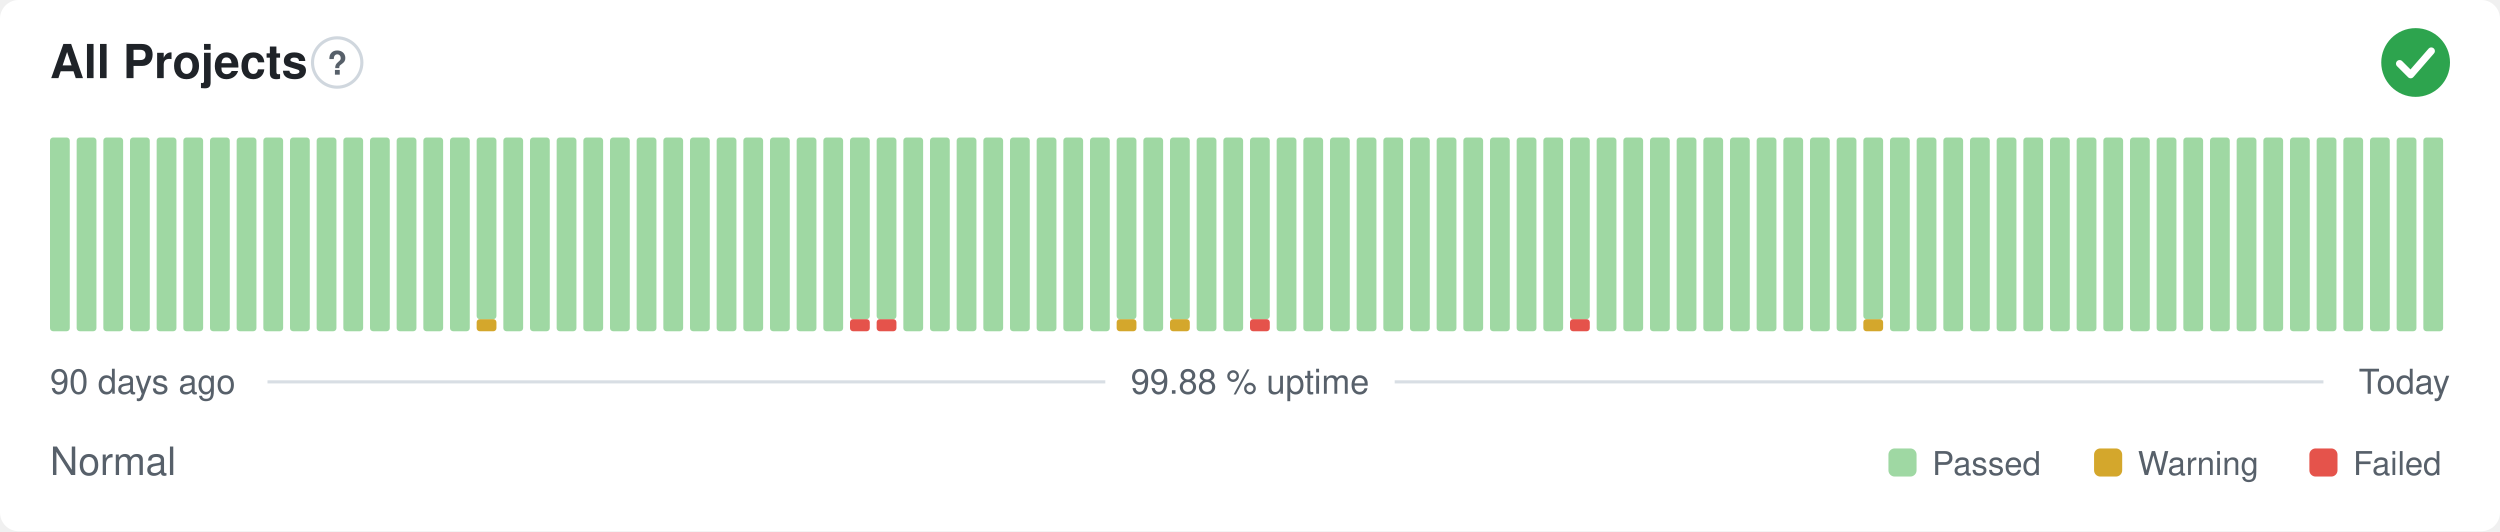
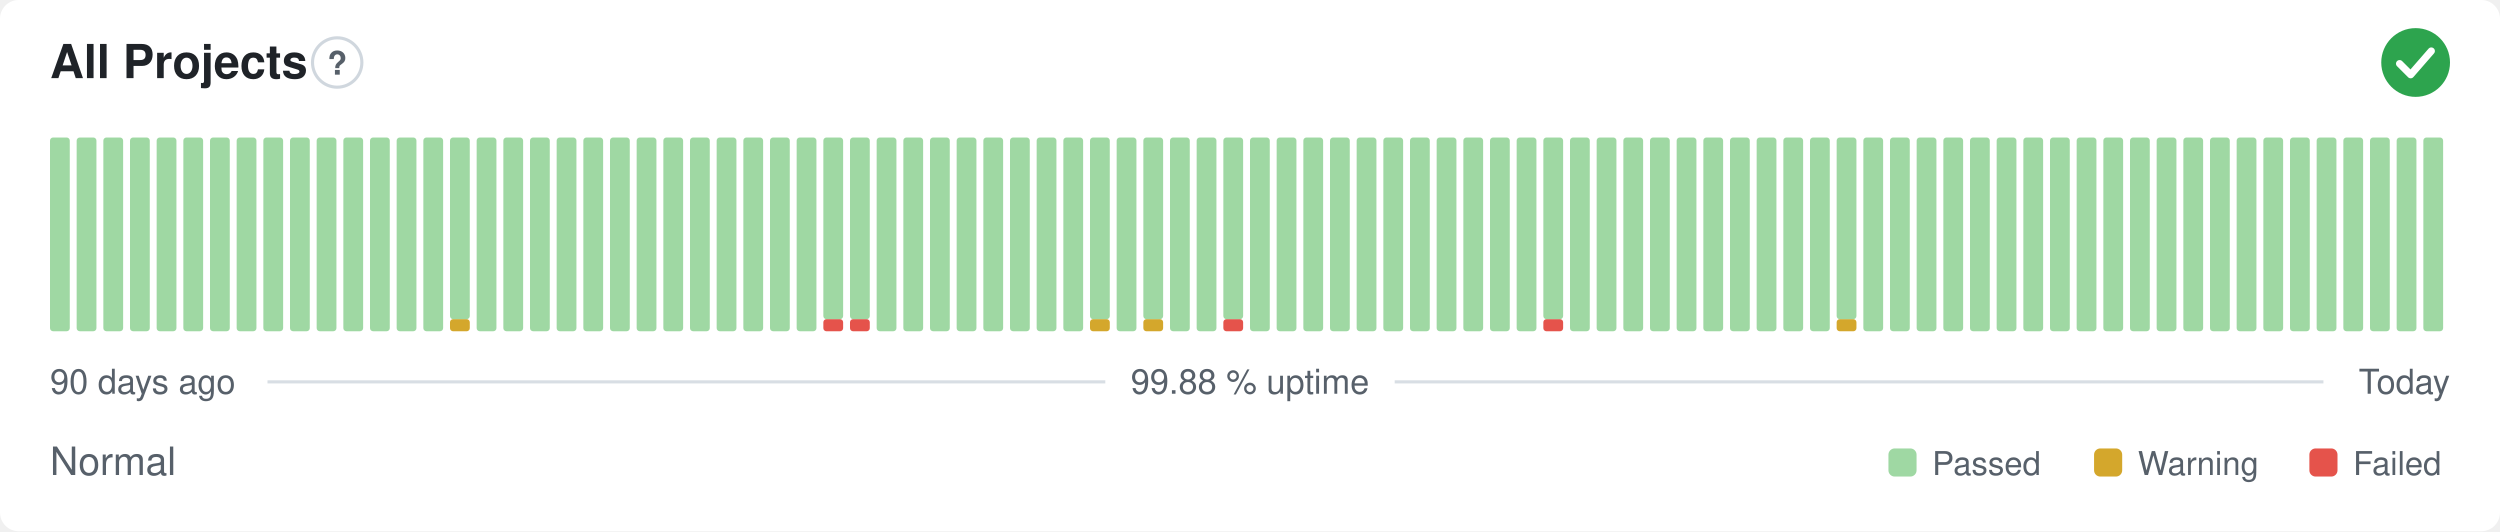
<svg xmlns="http://www.w3.org/2000/svg" width="800" height="170" viewBox="0 0 800 170" role="img" aria-label="All Projects: Normal, 99.88 % uptime over the last 90 days" font-family="-apple-system,BlinkMacSystemFont,'Segoe UI',Helvetica,Arial,sans-serif">
  <style>
    @media (prefers-color-scheme: dark) {
      .bg { fill: #0d1117 }
      .title { fill: #e6edf3 }
      .muted { fill: #8b949e }
      .hint { stroke: #30363d }
      .rule { stroke: #30363d }
      .nodata { fill: #21262d }
    }
  </style>
  <rect class="bg" width="800" height="170" rx="6" fill="#ffffff" />
  <text class="title" x="16" y="25" font-size="15" font-weight="600" fill="#1f2328">All Projects</text>
  <circle class="hint" cx="107.9" cy="20" r="7.9" fill="none" stroke="#d0d7de" stroke-width="1" />
  <text class="muted" x="107.9" y="23.9" text-anchor="middle" font-size="10.4" font-weight="700" fill="#57606a">?</text>
  <circle cx="773" cy="20" r="11" fill="#2da44e" />
  <path d="M767.87 20.37l3.54 3.54 6.60 -7.58" fill="none" stroke="#fff" stroke-width="2.31" stroke-linecap="round" stroke-linejoin="round" />
  <rect x="16.00" y="44.00" width="6.33" height="62.00" rx="1" fill="#9fd8a3" />
  <rect x="24.53" y="44.00" width="6.33" height="62.00" rx="1" fill="#9fd8a3" />
  <rect x="33.07" y="44.00" width="6.33" height="62.00" rx="1" fill="#9fd8a3" />
  <rect x="41.60" y="44.00" width="6.33" height="62.00" rx="1" fill="#9fd8a3" />
  <rect x="50.13" y="44.00" width="6.33" height="62.00" rx="1" fill="#9fd8a3" />
  <rect x="58.67" y="44.00" width="6.33" height="62.00" rx="1" fill="#9fd8a3" />
  <rect x="67.20" y="44.00" width="6.33" height="62.00" rx="1" fill="#9fd8a3" />
  <rect x="75.73" y="44.00" width="6.33" height="62.00" rx="1" fill="#9fd8a3" />
  <rect x="84.27" y="44.00" width="6.33" height="62.00" rx="1" fill="#9fd8a3" />
  <rect x="92.80" y="44.00" width="6.33" height="62.00" rx="1" fill="#9fd8a3" />
  <rect x="101.33" y="44.00" width="6.33" height="62.00" rx="1" fill="#9fd8a3" />
  <rect x="109.87" y="44.00" width="6.33" height="62.00" rx="1" fill="#9fd8a3" />
  <rect x="118.40" y="44.00" width="6.33" height="62.00" rx="1" fill="#9fd8a3" />
  <rect x="126.93" y="44.00" width="6.33" height="62.00" rx="1" fill="#9fd8a3" />
  <rect x="135.47" y="44.00" width="6.33" height="62.00" rx="1" fill="#9fd8a3" />
-   <rect x="144.00" y="44.00" width="6.33" height="62.00" rx="1" fill="#9fd8a3" />
-   <rect x="152.53" y="102.13" width="6.33" height="3.88" rx="1" fill="#d4a72c" />
-   <rect x="152.53" y="44.00" width="6.33" height="58.13" rx="1" fill="#9fd8a3" />
+   <rect x="144.00" y="102.13" width="6.33" height="3.88" rx="1" fill="#d4a72c" />
+   <rect x="144.00" y="44.00" width="6.33" height="58.13" rx="1" fill="#9fd8a3" />
+   <rect x="152.53" y="44.00" width="6.33" height="62.00" rx="1" fill="#9fd8a3" />
  <rect x="161.07" y="44.00" width="6.33" height="62.00" rx="1" fill="#9fd8a3" />
  <rect x="169.60" y="44.00" width="6.33" height="62.00" rx="1" fill="#9fd8a3" />
  <rect x="178.13" y="44.00" width="6.33" height="62.00" rx="1" fill="#9fd8a3" />
  <rect x="186.67" y="44.00" width="6.33" height="62.00" rx="1" fill="#9fd8a3" />
  <rect x="195.20" y="44.00" width="6.33" height="62.00" rx="1" fill="#9fd8a3" />
  <rect x="203.73" y="44.00" width="6.33" height="62.00" rx="1" fill="#9fd8a3" />
  <rect x="212.27" y="44.00" width="6.33" height="62.00" rx="1" fill="#9fd8a3" />
  <rect x="220.80" y="44.00" width="6.33" height="62.00" rx="1" fill="#9fd8a3" />
  <rect x="229.33" y="44.00" width="6.33" height="62.00" rx="1" fill="#9fd8a3" />
  <rect x="237.87" y="44.00" width="6.33" height="62.00" rx="1" fill="#9fd8a3" />
  <rect x="246.40" y="44.00" width="6.33" height="62.00" rx="1" fill="#9fd8a3" />
  <rect x="254.93" y="44.00" width="6.33" height="62.00" rx="1" fill="#9fd8a3" />
-   <rect x="263.47" y="44.00" width="6.33" height="62.00" rx="1" fill="#9fd8a3" />
+   <rect x="263.47" y="102.13" width="6.33" height="3.88" rx="1" fill="#e5534b" />
+   <rect x="263.47" y="44.00" width="6.33" height="58.13" rx="1" fill="#9fd8a3" />
  <rect x="272.00" y="102.13" width="6.33" height="3.88" rx="1" fill="#e5534b" />
  <rect x="272.00" y="44.00" width="6.33" height="58.13" rx="1" fill="#9fd8a3" />
-   <rect x="280.53" y="102.13" width="6.33" height="3.88" rx="1" fill="#e5534b" />
-   <rect x="280.53" y="44.00" width="6.33" height="58.13" rx="1" fill="#9fd8a3" />
+   <rect x="280.53" y="44.00" width="6.33" height="62.00" rx="1" fill="#9fd8a3" />
  <rect x="289.07" y="44.00" width="6.33" height="62.00" rx="1" fill="#9fd8a3" />
  <rect x="297.60" y="44.00" width="6.33" height="62.00" rx="1" fill="#9fd8a3" />
  <rect x="306.13" y="44.00" width="6.33" height="62.00" rx="1" fill="#9fd8a3" />
  <rect x="314.67" y="44.00" width="6.33" height="62.00" rx="1" fill="#9fd8a3" />
  <rect x="323.20" y="44.00" width="6.33" height="62.00" rx="1" fill="#9fd8a3" />
  <rect x="331.73" y="44.00" width="6.33" height="62.00" rx="1" fill="#9fd8a3" />
  <rect x="340.27" y="44.00" width="6.33" height="62.00" rx="1" fill="#9fd8a3" />
-   <rect x="348.80" y="44.00" width="6.33" height="62.00" rx="1" fill="#9fd8a3" />
-   <rect x="357.33" y="102.13" width="6.33" height="3.88" rx="1" fill="#d4a72c" />
-   <rect x="357.33" y="44.00" width="6.33" height="58.13" rx="1" fill="#9fd8a3" />
-   <rect x="365.87" y="44.00" width="6.33" height="62.00" rx="1" fill="#9fd8a3" />
-   <rect x="374.40" y="102.13" width="6.33" height="3.88" rx="1" fill="#d4a72c" />
-   <rect x="374.40" y="44.00" width="6.33" height="58.13" rx="1" fill="#9fd8a3" />
+   <rect x="348.80" y="102.13" width="6.33" height="3.88" rx="1" fill="#d4a72c" />
+   <rect x="348.80" y="44.00" width="6.33" height="58.13" rx="1" fill="#9fd8a3" />
+   <rect x="357.33" y="44.00" width="6.33" height="62.00" rx="1" fill="#9fd8a3" />
+   <rect x="365.87" y="102.13" width="6.33" height="3.88" rx="1" fill="#d4a72c" />
+   <rect x="365.87" y="44.00" width="6.33" height="58.13" rx="1" fill="#9fd8a3" />
+   <rect x="374.40" y="44.00" width="6.33" height="62.00" rx="1" fill="#9fd8a3" />
  <rect x="382.93" y="44.00" width="6.33" height="62.00" rx="1" fill="#9fd8a3" />
-   <rect x="391.47" y="44.00" width="6.33" height="62.00" rx="1" fill="#9fd8a3" />
-   <rect x="400.00" y="102.13" width="6.33" height="3.88" rx="1" fill="#e5534b" />
-   <rect x="400.00" y="44.00" width="6.33" height="58.13" rx="1" fill="#9fd8a3" />
+   <rect x="391.47" y="102.13" width="6.33" height="3.88" rx="1" fill="#e5534b" />
+   <rect x="391.47" y="44.00" width="6.33" height="58.13" rx="1" fill="#9fd8a3" />
+   <rect x="400.00" y="44.00" width="6.33" height="62.00" rx="1" fill="#9fd8a3" />
  <rect x="408.53" y="44.00" width="6.33" height="62.00" rx="1" fill="#9fd8a3" />
  <rect x="417.07" y="44.00" width="6.33" height="62.00" rx="1" fill="#9fd8a3" />
  <rect x="425.60" y="44.00" width="6.33" height="62.00" rx="1" fill="#9fd8a3" />
  <rect x="434.13" y="44.00" width="6.33" height="62.00" rx="1" fill="#9fd8a3" />
  <rect x="442.67" y="44.00" width="6.33" height="62.00" rx="1" fill="#9fd8a3" />
  <rect x="451.20" y="44.00" width="6.33" height="62.00" rx="1" fill="#9fd8a3" />
  <rect x="459.73" y="44.00" width="6.33" height="62.00" rx="1" fill="#9fd8a3" />
  <rect x="468.27" y="44.00" width="6.33" height="62.00" rx="1" fill="#9fd8a3" />
  <rect x="476.80" y="44.00" width="6.33" height="62.00" rx="1" fill="#9fd8a3" />
  <rect x="485.33" y="44.00" width="6.33" height="62.00" rx="1" fill="#9fd8a3" />
-   <rect x="493.87" y="44.00" width="6.33" height="62.00" rx="1" fill="#9fd8a3" />
-   <rect x="502.40" y="102.13" width="6.33" height="3.88" rx="1" fill="#e5534b" />
-   <rect x="502.40" y="44.00" width="6.33" height="58.13" rx="1" fill="#9fd8a3" />
+   <rect x="493.87" y="102.13" width="6.33" height="3.88" rx="1" fill="#e5534b" />
+   <rect x="493.87" y="44.00" width="6.33" height="58.13" rx="1" fill="#9fd8a3" />
+   <rect x="502.40" y="44.00" width="6.33" height="62.00" rx="1" fill="#9fd8a3" />
  <rect x="510.93" y="44.00" width="6.33" height="62.00" rx="1" fill="#9fd8a3" />
  <rect x="519.47" y="44.00" width="6.33" height="62.00" rx="1" fill="#9fd8a3" />
  <rect x="528.00" y="44.00" width="6.33" height="62.00" rx="1" fill="#9fd8a3" />
  <rect x="536.53" y="44.00" width="6.33" height="62.00" rx="1" fill="#9fd8a3" />
  <rect x="545.07" y="44.00" width="6.33" height="62.00" rx="1" fill="#9fd8a3" />
  <rect x="553.60" y="44.00" width="6.33" height="62.00" rx="1" fill="#9fd8a3" />
  <rect x="562.13" y="44.00" width="6.33" height="62.00" rx="1" fill="#9fd8a3" />
  <rect x="570.67" y="44.00" width="6.33" height="62.00" rx="1" fill="#9fd8a3" />
  <rect x="579.20" y="44.00" width="6.33" height="62.00" rx="1" fill="#9fd8a3" />
-   <rect x="587.73" y="44.00" width="6.33" height="62.00" rx="1" fill="#9fd8a3" />
-   <rect x="596.27" y="102.13" width="6.33" height="3.88" rx="1" fill="#d4a72c" />
-   <rect x="596.27" y="44.00" width="6.33" height="58.13" rx="1" fill="#9fd8a3" />
+   <rect x="587.73" y="102.13" width="6.33" height="3.88" rx="1" fill="#d4a72c" />
+   <rect x="587.73" y="44.00" width="6.33" height="58.13" rx="1" fill="#9fd8a3" />
+   <rect x="596.27" y="44.00" width="6.33" height="62.00" rx="1" fill="#9fd8a3" />
  <rect x="604.80" y="44.00" width="6.33" height="62.00" rx="1" fill="#9fd8a3" />
  <rect x="613.33" y="44.00" width="6.33" height="62.00" rx="1" fill="#9fd8a3" />
  <rect x="621.87" y="44.00" width="6.33" height="62.00" rx="1" fill="#9fd8a3" />
  <rect x="630.40" y="44.00" width="6.33" height="62.00" rx="1" fill="#9fd8a3" />
  <rect x="638.93" y="44.00" width="6.33" height="62.00" rx="1" fill="#9fd8a3" />
  <rect x="647.47" y="44.00" width="6.33" height="62.00" rx="1" fill="#9fd8a3" />
  <rect x="656.00" y="44.00" width="6.33" height="62.00" rx="1" fill="#9fd8a3" />
  <rect x="664.53" y="44.00" width="6.33" height="62.00" rx="1" fill="#9fd8a3" />
  <rect x="673.07" y="44.00" width="6.33" height="62.00" rx="1" fill="#9fd8a3" />
  <rect x="681.60" y="44.00" width="6.33" height="62.00" rx="1" fill="#9fd8a3" />
  <rect x="690.13" y="44.00" width="6.33" height="62.00" rx="1" fill="#9fd8a3" />
  <rect x="698.67" y="44.00" width="6.33" height="62.00" rx="1" fill="#9fd8a3" />
  <rect x="707.20" y="44.00" width="6.33" height="62.00" rx="1" fill="#9fd8a3" />
  <rect x="715.73" y="44.00" width="6.33" height="62.00" rx="1" fill="#9fd8a3" />
  <rect x="724.27" y="44.00" width="6.33" height="62.00" rx="1" fill="#9fd8a3" />
  <rect x="732.80" y="44.00" width="6.33" height="62.00" rx="1" fill="#9fd8a3" />
  <rect x="741.33" y="44.00" width="6.33" height="62.00" rx="1" fill="#9fd8a3" />
  <rect x="749.87" y="44.00" width="6.33" height="62.00" rx="1" fill="#9fd8a3" />
  <rect x="758.40" y="44.00" width="6.33" height="62.00" rx="1" fill="#9fd8a3" />
  <rect x="766.93" y="44.00" width="6.33" height="62.00" rx="1" fill="#9fd8a3" />
  <rect x="775.47" y="44.00" width="6.33" height="62.00" rx="1" fill="#9fd8a3" />
  <text class="muted" x="16" y="126" font-size="11" fill="#57606a">90 days ago</text>
  <text class="muted" x="400" y="126" text-anchor="middle" font-size="11" fill="#57606a">99.88 % uptime</text>
  <text class="muted" x="784" y="126" text-anchor="end" font-size="11" fill="#57606a">Today</text>
  <line class="rule" x1="85.6" y1="122.2" x2="353.7" y2="122.2" stroke="#d8dee4" stroke-width="1" />
  <line class="rule" x1="446.3" y1="122.2" x2="743.5" y2="122.2" stroke="#d8dee4" stroke-width="1" />
  <text class="muted" x="16" y="152" font-size="12.5" fill="#57606a">Normal</text>
  <rect x="604.3" y="143.5" width="9.0" height="9.0" rx="2" fill="#9fd8a3" />
  <text class="muted" x="618.3" y="152" font-size="10.5" fill="#57606a">Passed</text>
  <rect x="670.1" y="143.5" width="9.0" height="9.0" rx="2" fill="#d4a72c" />
  <text class="muted" x="684.1" y="152" font-size="10.5" fill="#57606a">Warning</text>
  <rect x="739.0" y="143.5" width="9.0" height="9.0" rx="2" fill="#e5534b" />
  <text class="muted" x="753.0" y="152" font-size="10.5" fill="#57606a">Failed</text>
</svg>
